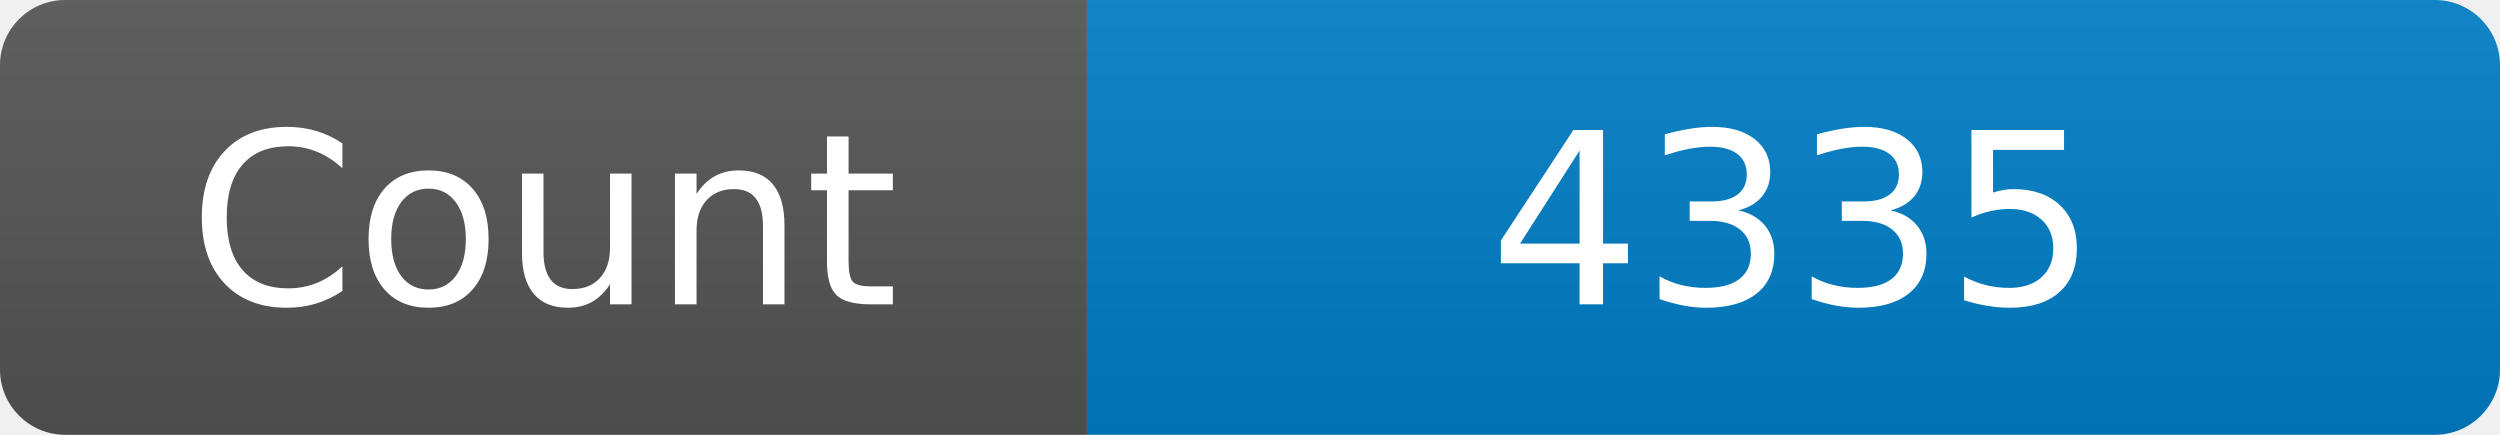
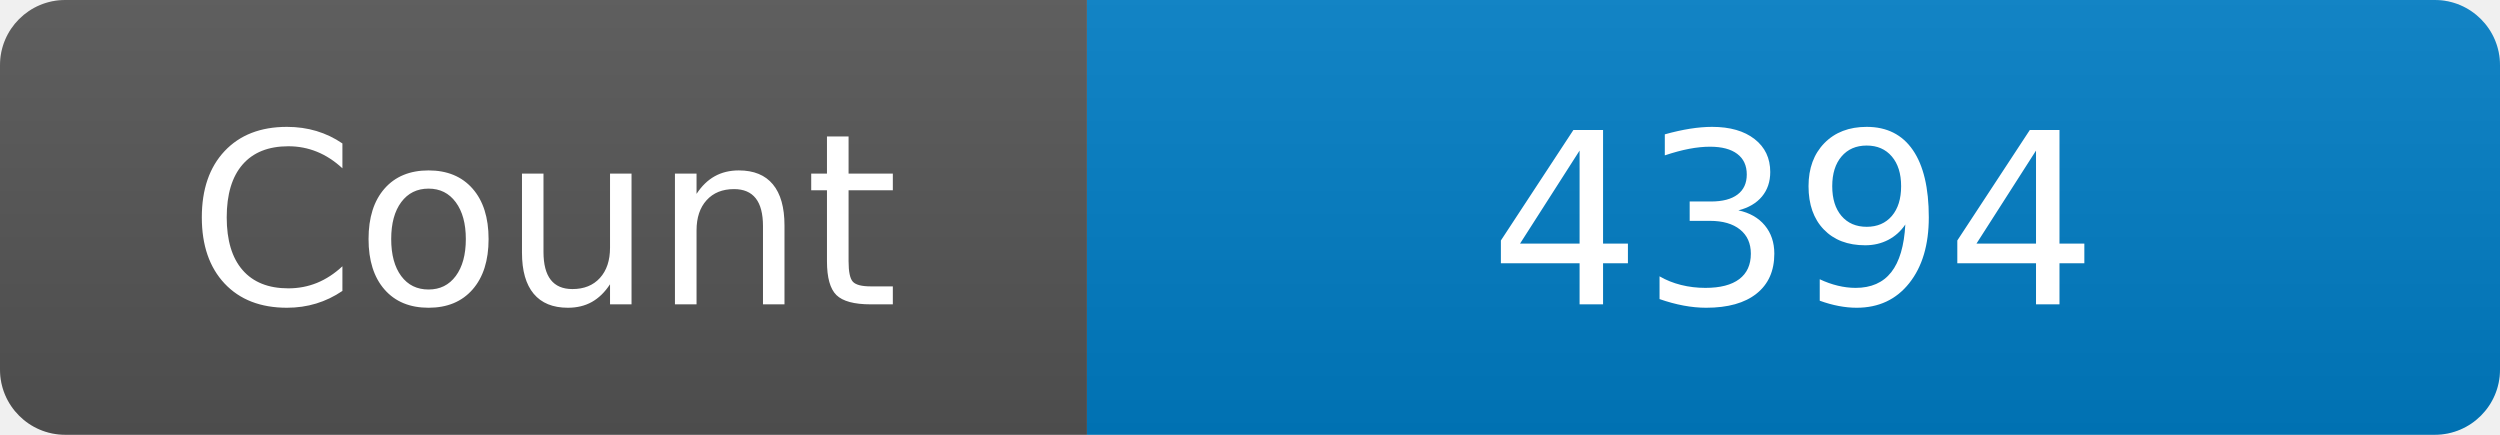
<svg xmlns="http://www.w3.org/2000/svg" width="115" height="20" role="img" aria-label="Maintained?: yes">
  <linearGradient id="s" x2="0" y2="100%">
    <stop offset="0" stop-color="#bbb" stop-opacity=".1" />
    <stop offset="1" stop-opacity=".1" />
  </linearGradient>
  <clipPath id="r">
    <rect width="115" height="20" rx="3" fill="#fff" />
  </clipPath>
  <g clip-path="url(#r)">
    <rect width="50" height="20" fill="#555" />
    <rect x="50" width="160" height="20" fill="#007ec6" />
    <rect width="115" height="20" fill="url(#s)" />
  </g>
  <g fill="#fff" text-anchor="middle" font-family="Verdana,Geneva,DejaVu Sans,sans-serif" font-size="110">
    <text x="250" y="140" transform="scale(.1)" fill="#fff">Count</text>
-     <text x="825" y="140" transform="scale(.1)" fill="#fff">4335</text>
+     <text x="825" y="140" transform="scale(.1)" fill="#fff">4394</text>
  </g>
</svg>
